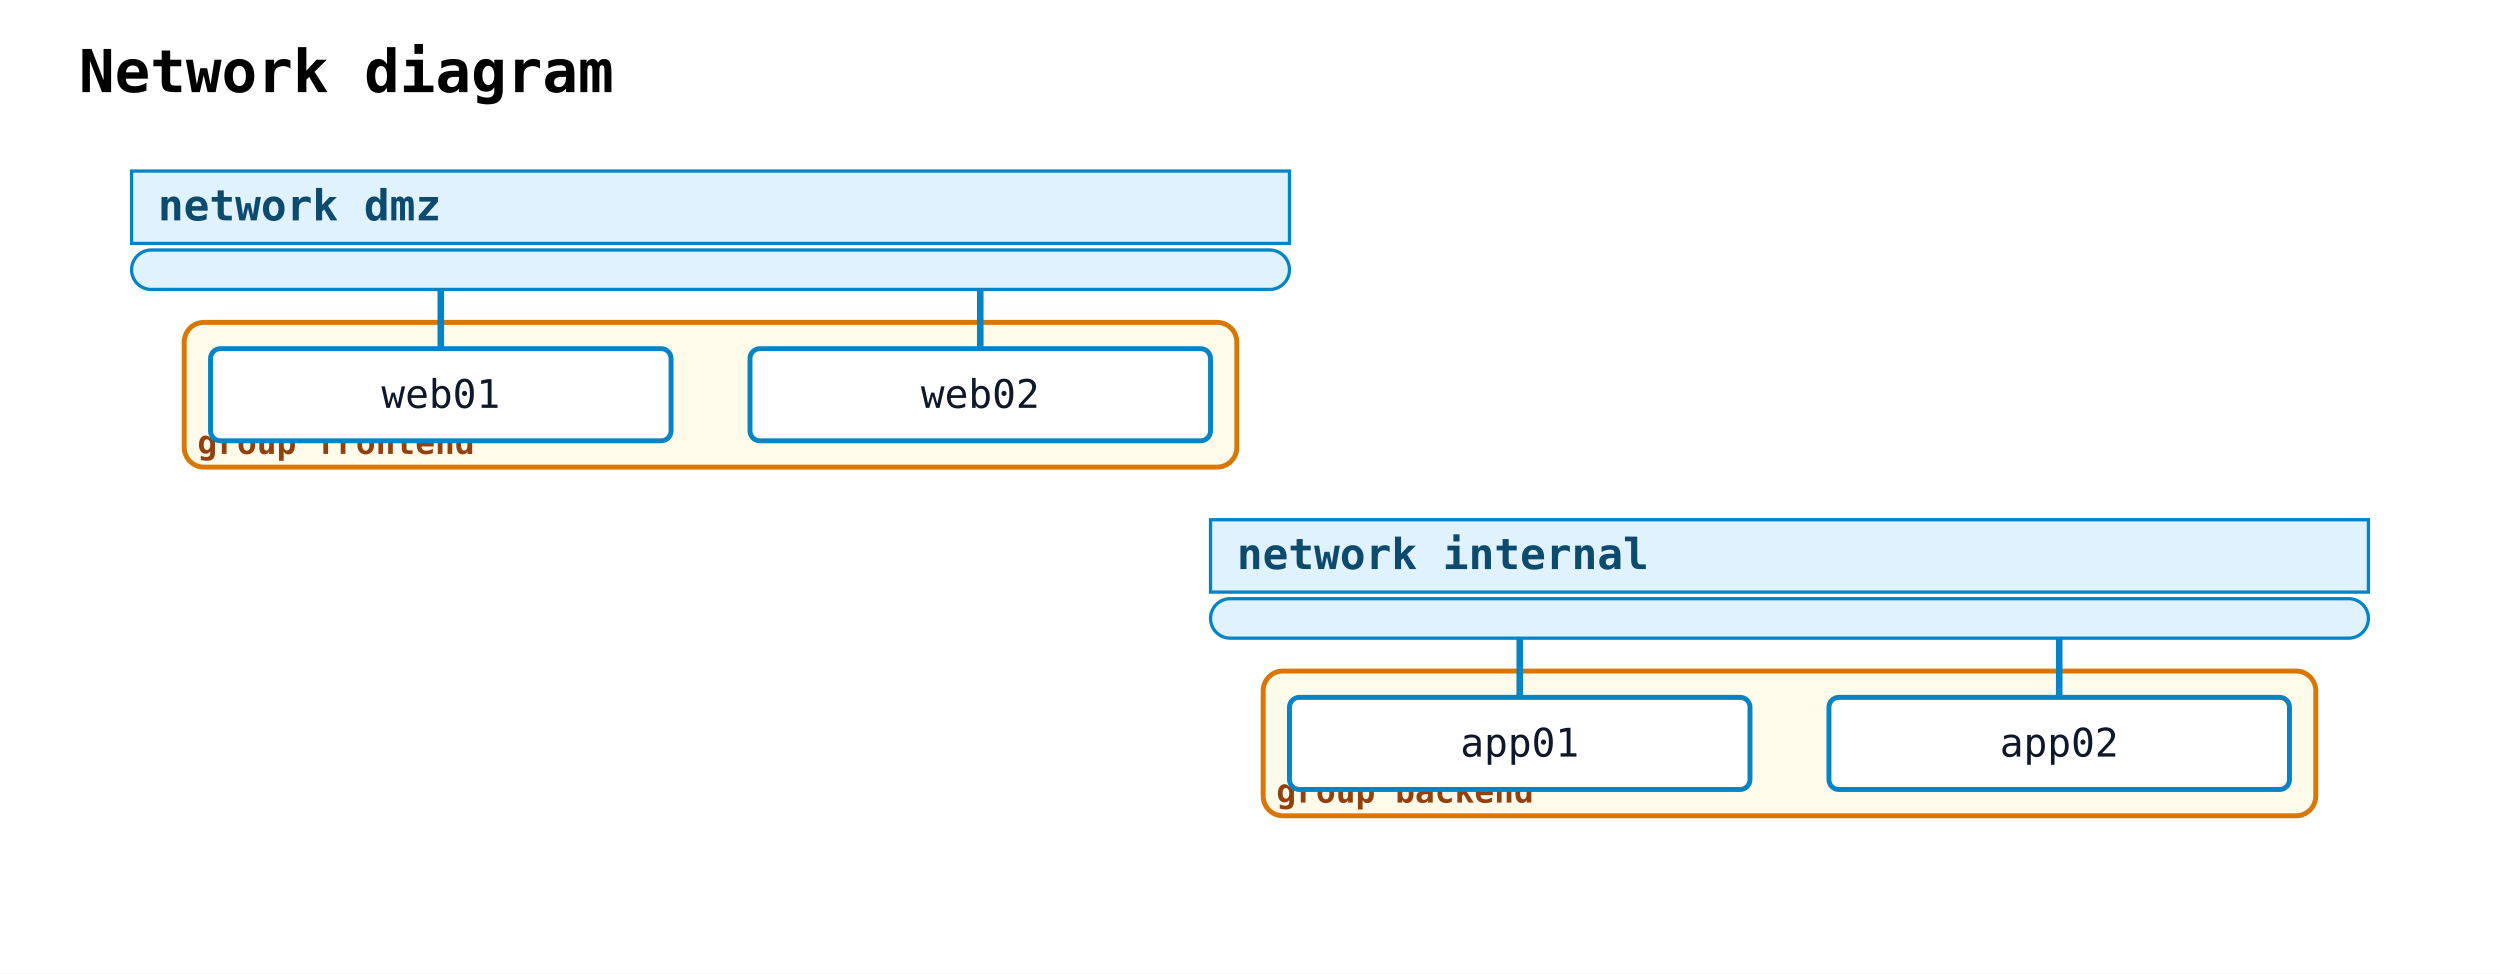
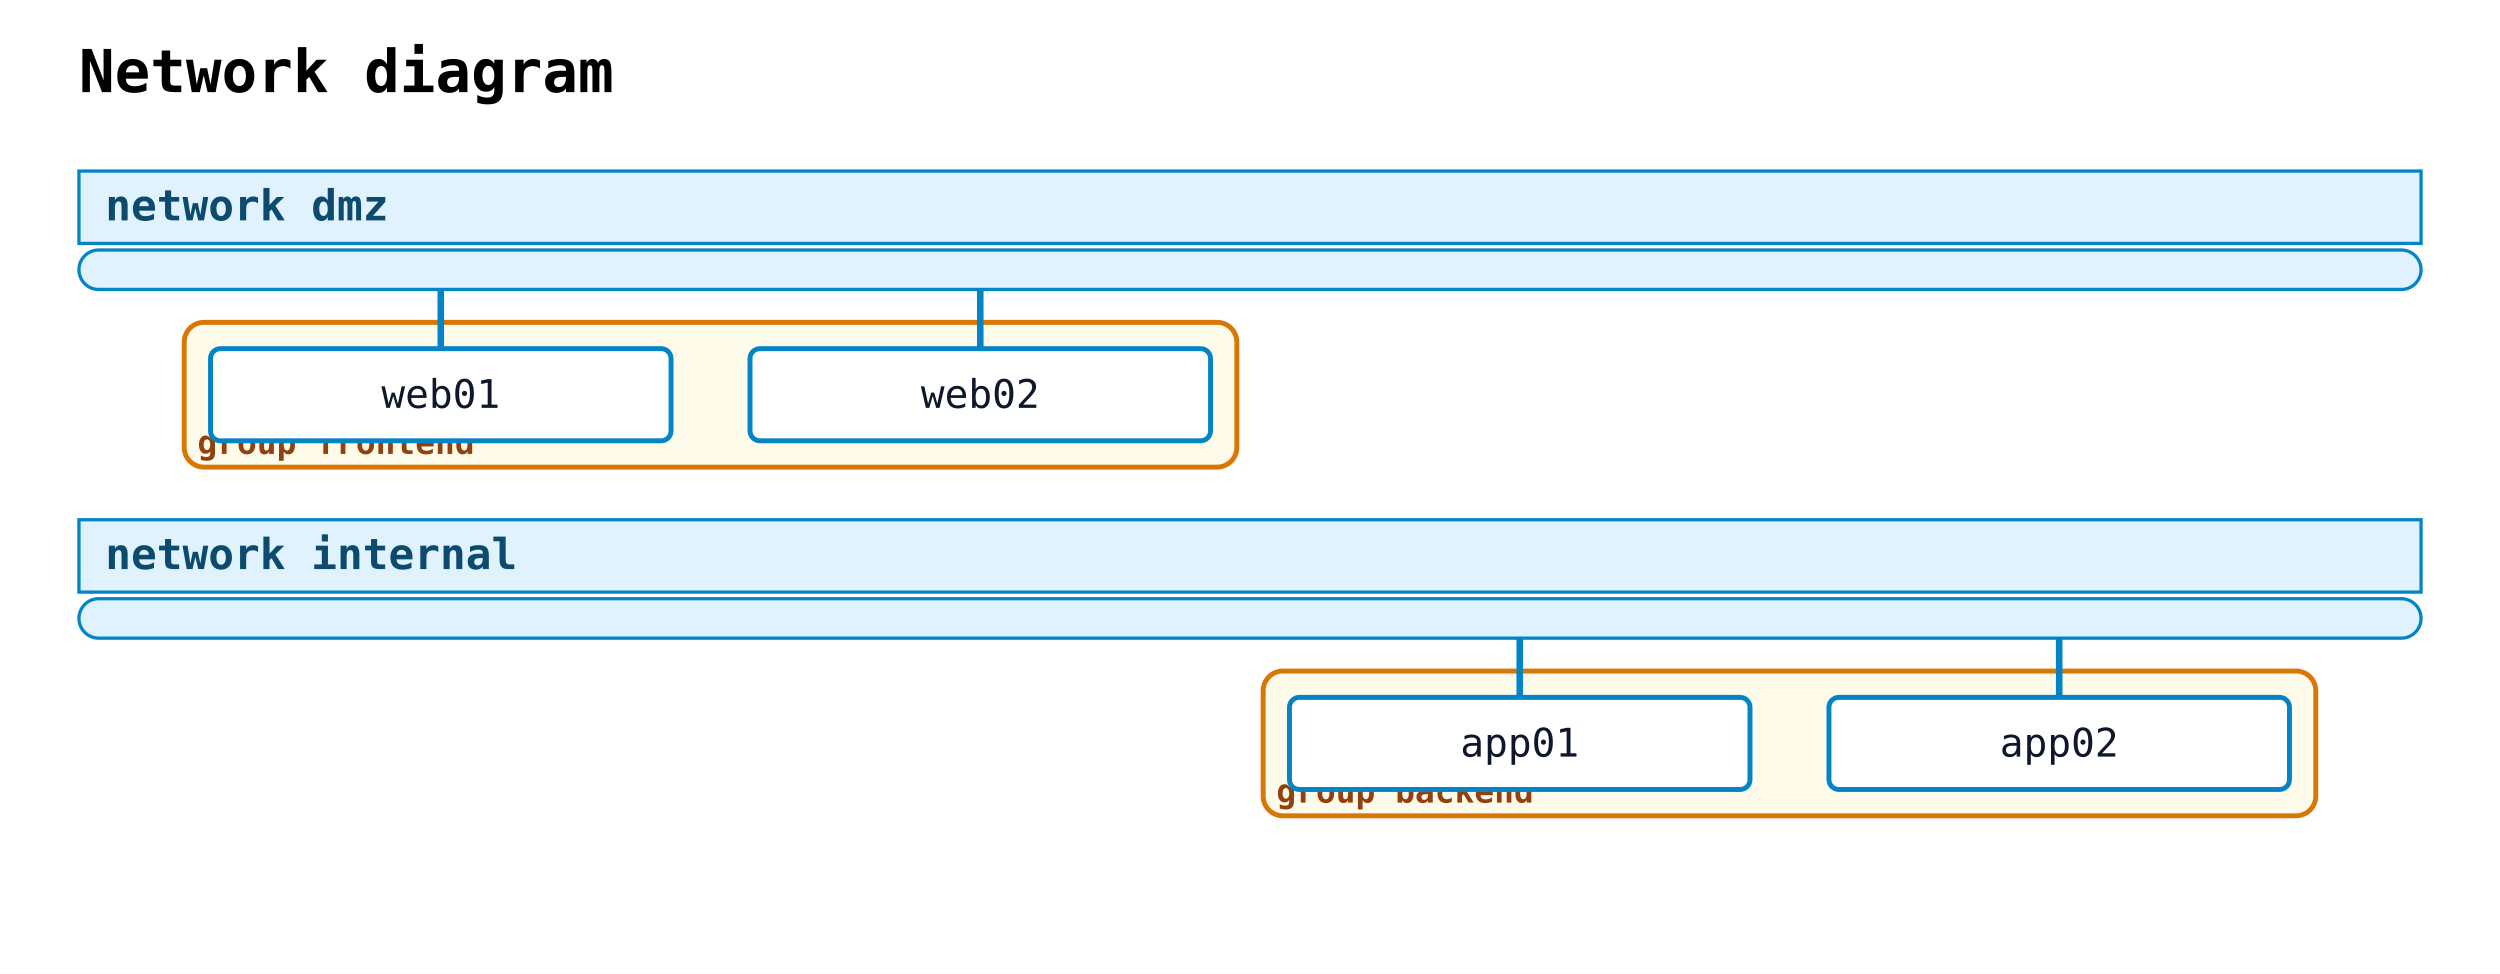
<svg xmlns="http://www.w3.org/2000/svg" width="760" height="296" viewBox="0 0 760 296">
  <rect width="100%" height="100%" fill="white" />
  <text x="24" y="28" font-family="monospace" font-size="18" font-weight="600">Network diagram</text>
  <rect class="nwdiag-group" data-nwdiag-style="solid" data-nwdiag-shape="box" x="56" y="98" width="320" height="44" rx="6" ry="6" fill="#fef3c7" fill-opacity="0.35" stroke="#d97706" stroke-width="1.5" />
  <text x="60" y="138" font-family="monospace" font-size="10" font-weight="600" fill="#92400e">group frontend</text>
  <rect class="nwdiag-group" data-nwdiag-style="solid" data-nwdiag-shape="box" x="384" y="204" width="320" height="44" rx="6" ry="6" fill="#fef3c7" fill-opacity="0.35" stroke="#d97706" stroke-width="1.5" />
  <text x="388" y="244" font-family="monospace" font-size="10" font-weight="600" fill="#92400e">group backend</text>
-   <rect class="nwdiag-network" data-nwdiag-style="solid" data-nwdiag-shape="swimlane" x="40" y="52" width="352" height="22" fill="#e0f2fe" stroke="#0284c7" stroke-width="1" />
-   <text x="48" y="67" font-family="monospace" font-size="13" font-weight="600" fill="#0c4a6e">network dmz</text>
-   <rect class="nwdiag-network" data-nwdiag-style="solid" data-nwdiag-shape="swimlane" x="40" y="76" width="352" height="12" rx="6" ry="6" fill="#e0f2fe" stroke="#0284c7" stroke-width="1" />
+   <rect class="nwdiag-network" data-nwdiag-style="solid" data-nwdiag-shape="swimlane" x="24" y="52" width="712" height="22" fill="#e0f2fe" stroke="#0284c7" stroke-width="1" />
+   <text x="32" y="67" font-family="monospace" font-size="13" font-weight="600" fill="#0c4a6e">network dmz</text>
+   <rect class="nwdiag-network" data-nwdiag-style="solid" data-nwdiag-shape="swimlane" x="24" y="76" width="712" height="12" rx="6" ry="6" fill="#e0f2fe" stroke="#0284c7" stroke-width="1" />
  <line class="nwdiag-connector" data-nwdiag-network="dmz" data-nwdiag-node="web01" x1="134" y1="88" x2="134" y2="106" stroke="#0284c7" stroke-width="2" />
  <rect class="nwdiag-node" data-nwdiag-name="web01" data-nwdiag-addresses="" data-nwdiag-shape="box" data-nwdiag-style="solid" x="64" y="106" width="140" height="28" rx="3" ry="3" fill="white" stroke="#0284c7" stroke-width="1.5" />
  <text x="134" y="124" text-anchor="middle" font-family="monospace" font-size="12" fill="#0f172a">web01</text>
  <line class="nwdiag-connector" data-nwdiag-network="dmz" data-nwdiag-node="web02" x1="298" y1="88" x2="298" y2="106" stroke="#0284c7" stroke-width="2" />
  <rect class="nwdiag-node" data-nwdiag-name="web02" data-nwdiag-addresses="" data-nwdiag-shape="box" data-nwdiag-style="solid" x="228" y="106" width="140" height="28" rx="3" ry="3" fill="white" stroke="#0284c7" stroke-width="1.5" />
  <text x="298" y="124" text-anchor="middle" font-family="monospace" font-size="12" fill="#0f172a">web02</text>
-   <rect class="nwdiag-network" data-nwdiag-style="solid" data-nwdiag-shape="swimlane" x="368" y="158" width="352" height="22" fill="#e0f2fe" stroke="#0284c7" stroke-width="1" />
-   <text x="376" y="173" font-family="monospace" font-size="13" font-weight="600" fill="#0c4a6e">network internal</text>
-   <rect class="nwdiag-network" data-nwdiag-style="solid" data-nwdiag-shape="swimlane" x="368" y="182" width="352" height="12" rx="6" ry="6" fill="#e0f2fe" stroke="#0284c7" stroke-width="1" />
+   <rect class="nwdiag-network" data-nwdiag-style="solid" data-nwdiag-shape="swimlane" x="24" y="158" width="712" height="22" fill="#e0f2fe" stroke="#0284c7" stroke-width="1" />
+   <text x="32" y="173" font-family="monospace" font-size="13" font-weight="600" fill="#0c4a6e">network internal</text>
+   <rect class="nwdiag-network" data-nwdiag-style="solid" data-nwdiag-shape="swimlane" x="24" y="182" width="712" height="12" rx="6" ry="6" fill="#e0f2fe" stroke="#0284c7" stroke-width="1" />
  <line class="nwdiag-connector" data-nwdiag-network="internal" data-nwdiag-node="app01" x1="462" y1="194" x2="462" y2="212" stroke="#0284c7" stroke-width="2" />
  <rect class="nwdiag-node" data-nwdiag-name="app01" data-nwdiag-addresses="" data-nwdiag-shape="box" data-nwdiag-style="solid" x="392" y="212" width="140" height="28" rx="3" ry="3" fill="white" stroke="#0284c7" stroke-width="1.5" />
  <text x="462" y="230" text-anchor="middle" font-family="monospace" font-size="12" fill="#0f172a">app01</text>
  <line class="nwdiag-connector" data-nwdiag-network="internal" data-nwdiag-node="app02" x1="626" y1="194" x2="626" y2="212" stroke="#0284c7" stroke-width="2" />
  <rect class="nwdiag-node" data-nwdiag-name="app02" data-nwdiag-addresses="" data-nwdiag-shape="box" data-nwdiag-style="solid" x="556" y="212" width="140" height="28" rx="3" ry="3" fill="white" stroke="#0284c7" stroke-width="1.5" />
  <text x="626" y="230" text-anchor="middle" font-family="monospace" font-size="12" fill="#0f172a">app02</text>
</svg>
